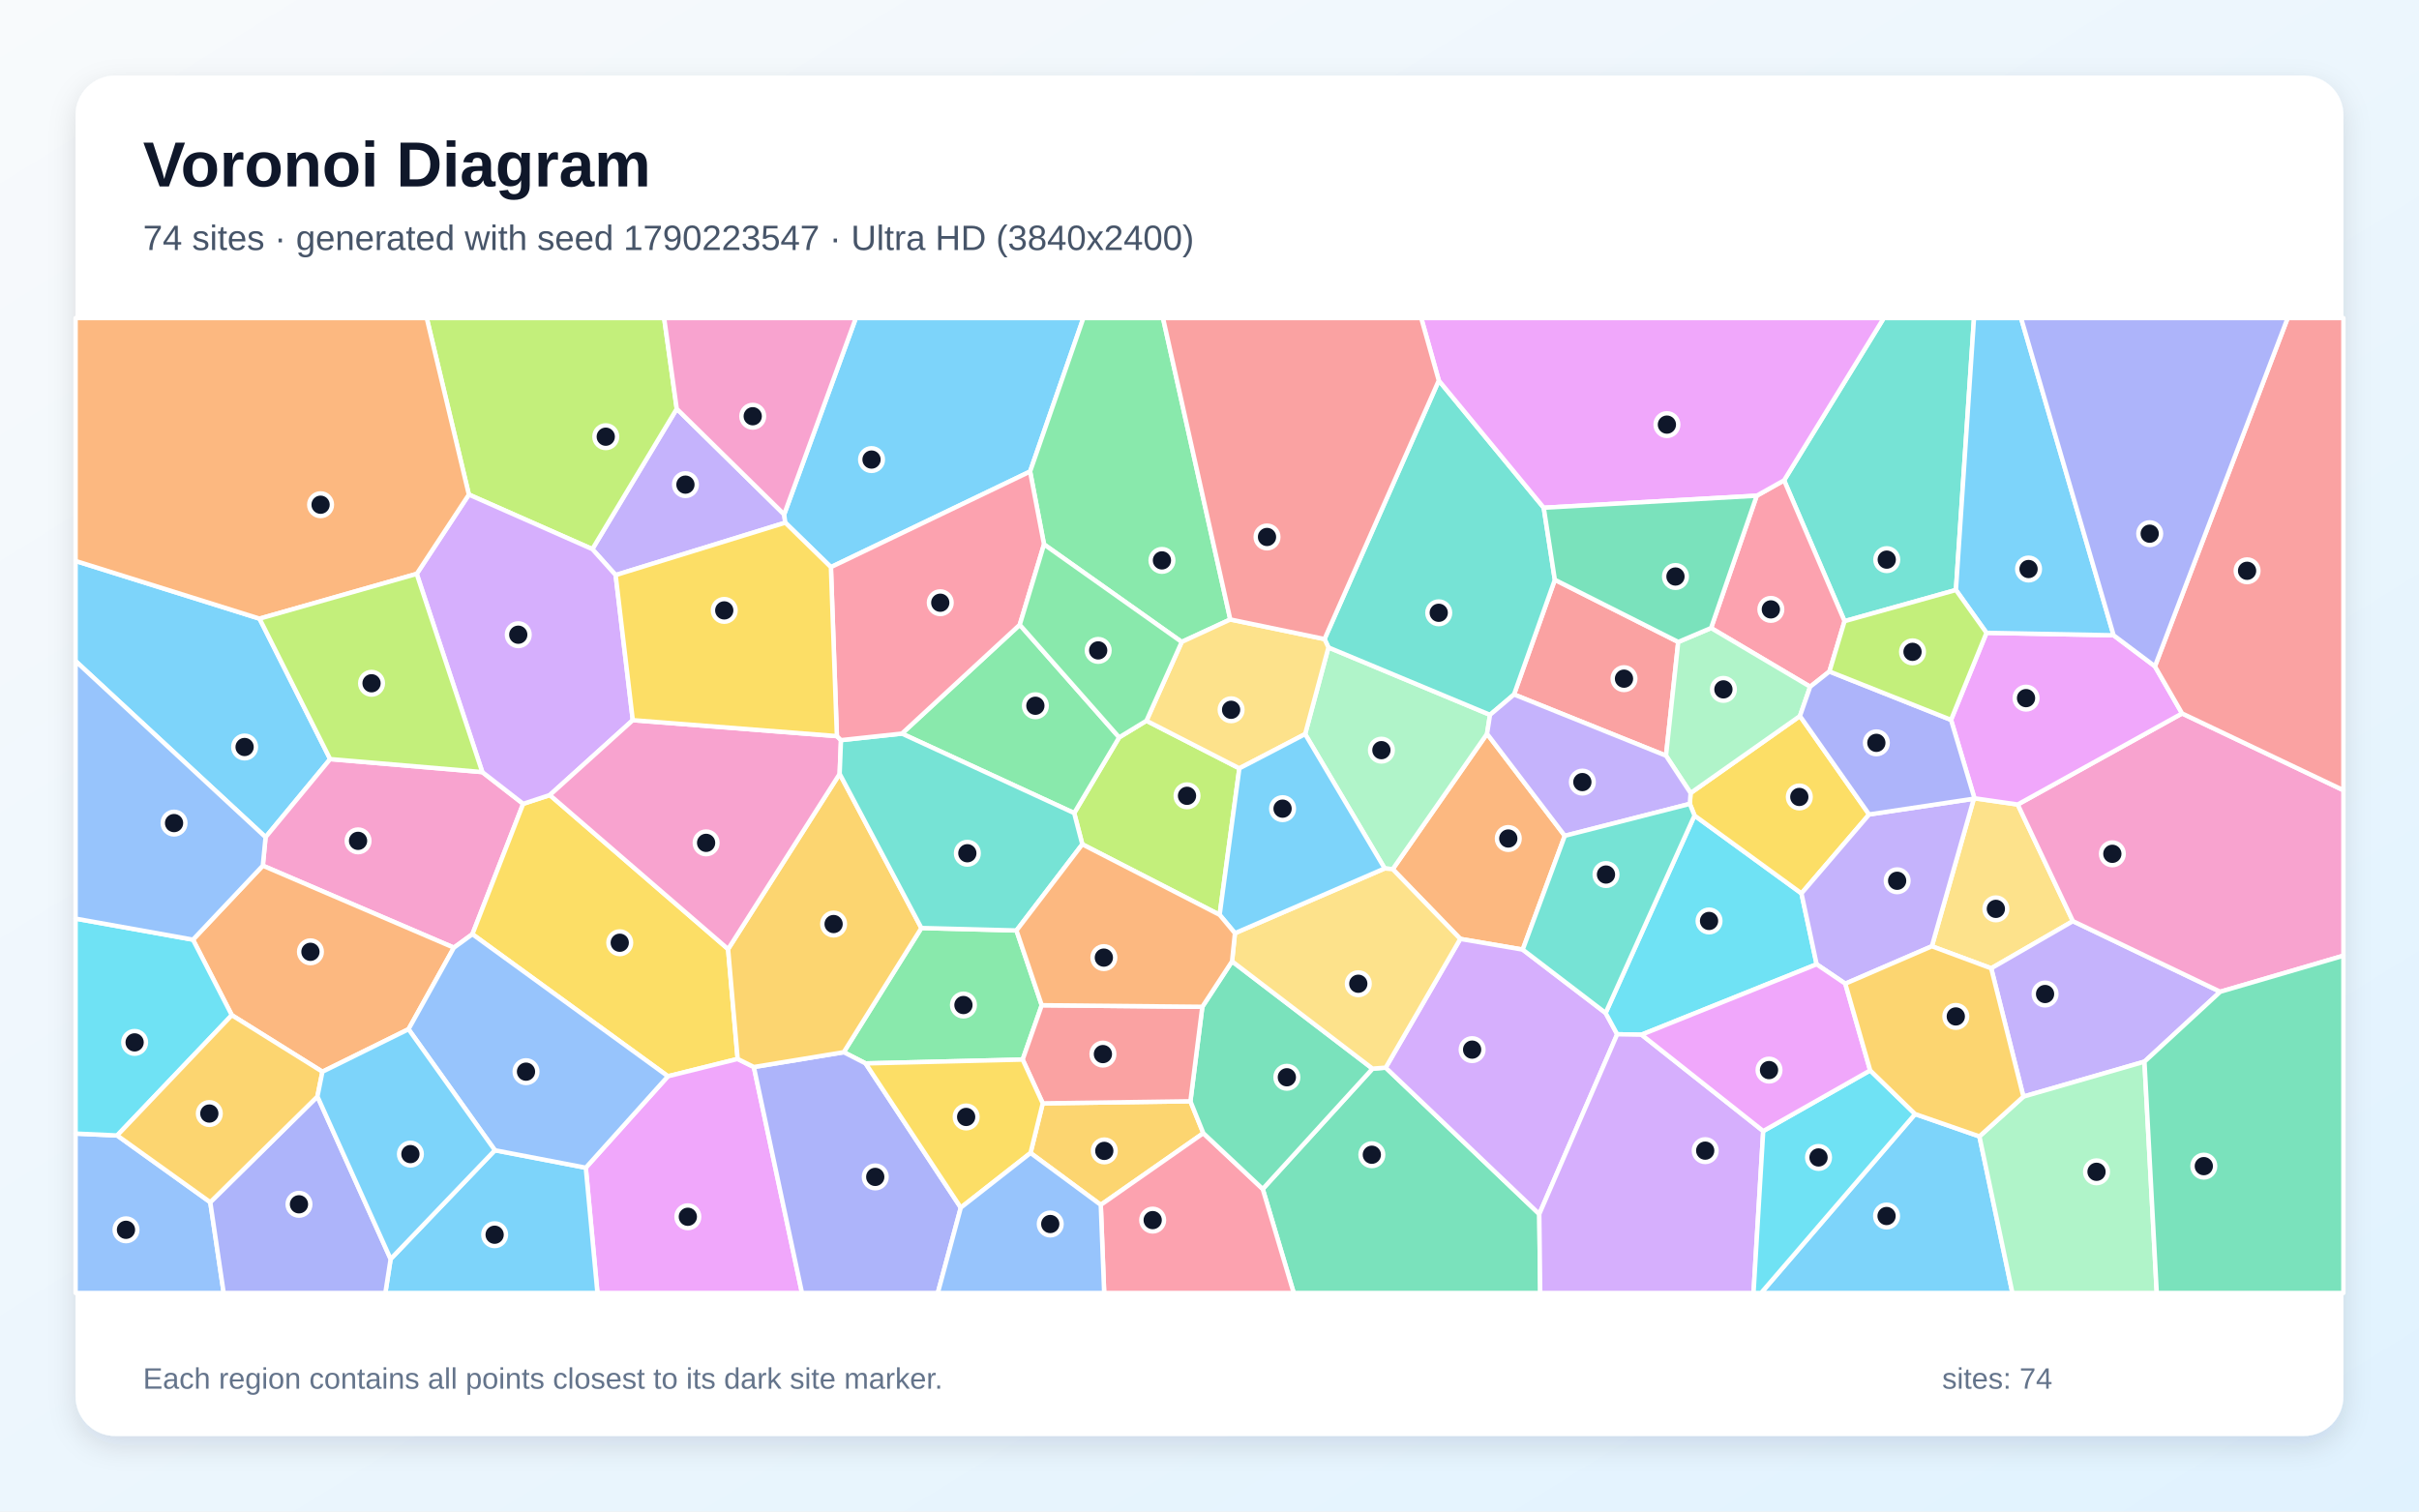
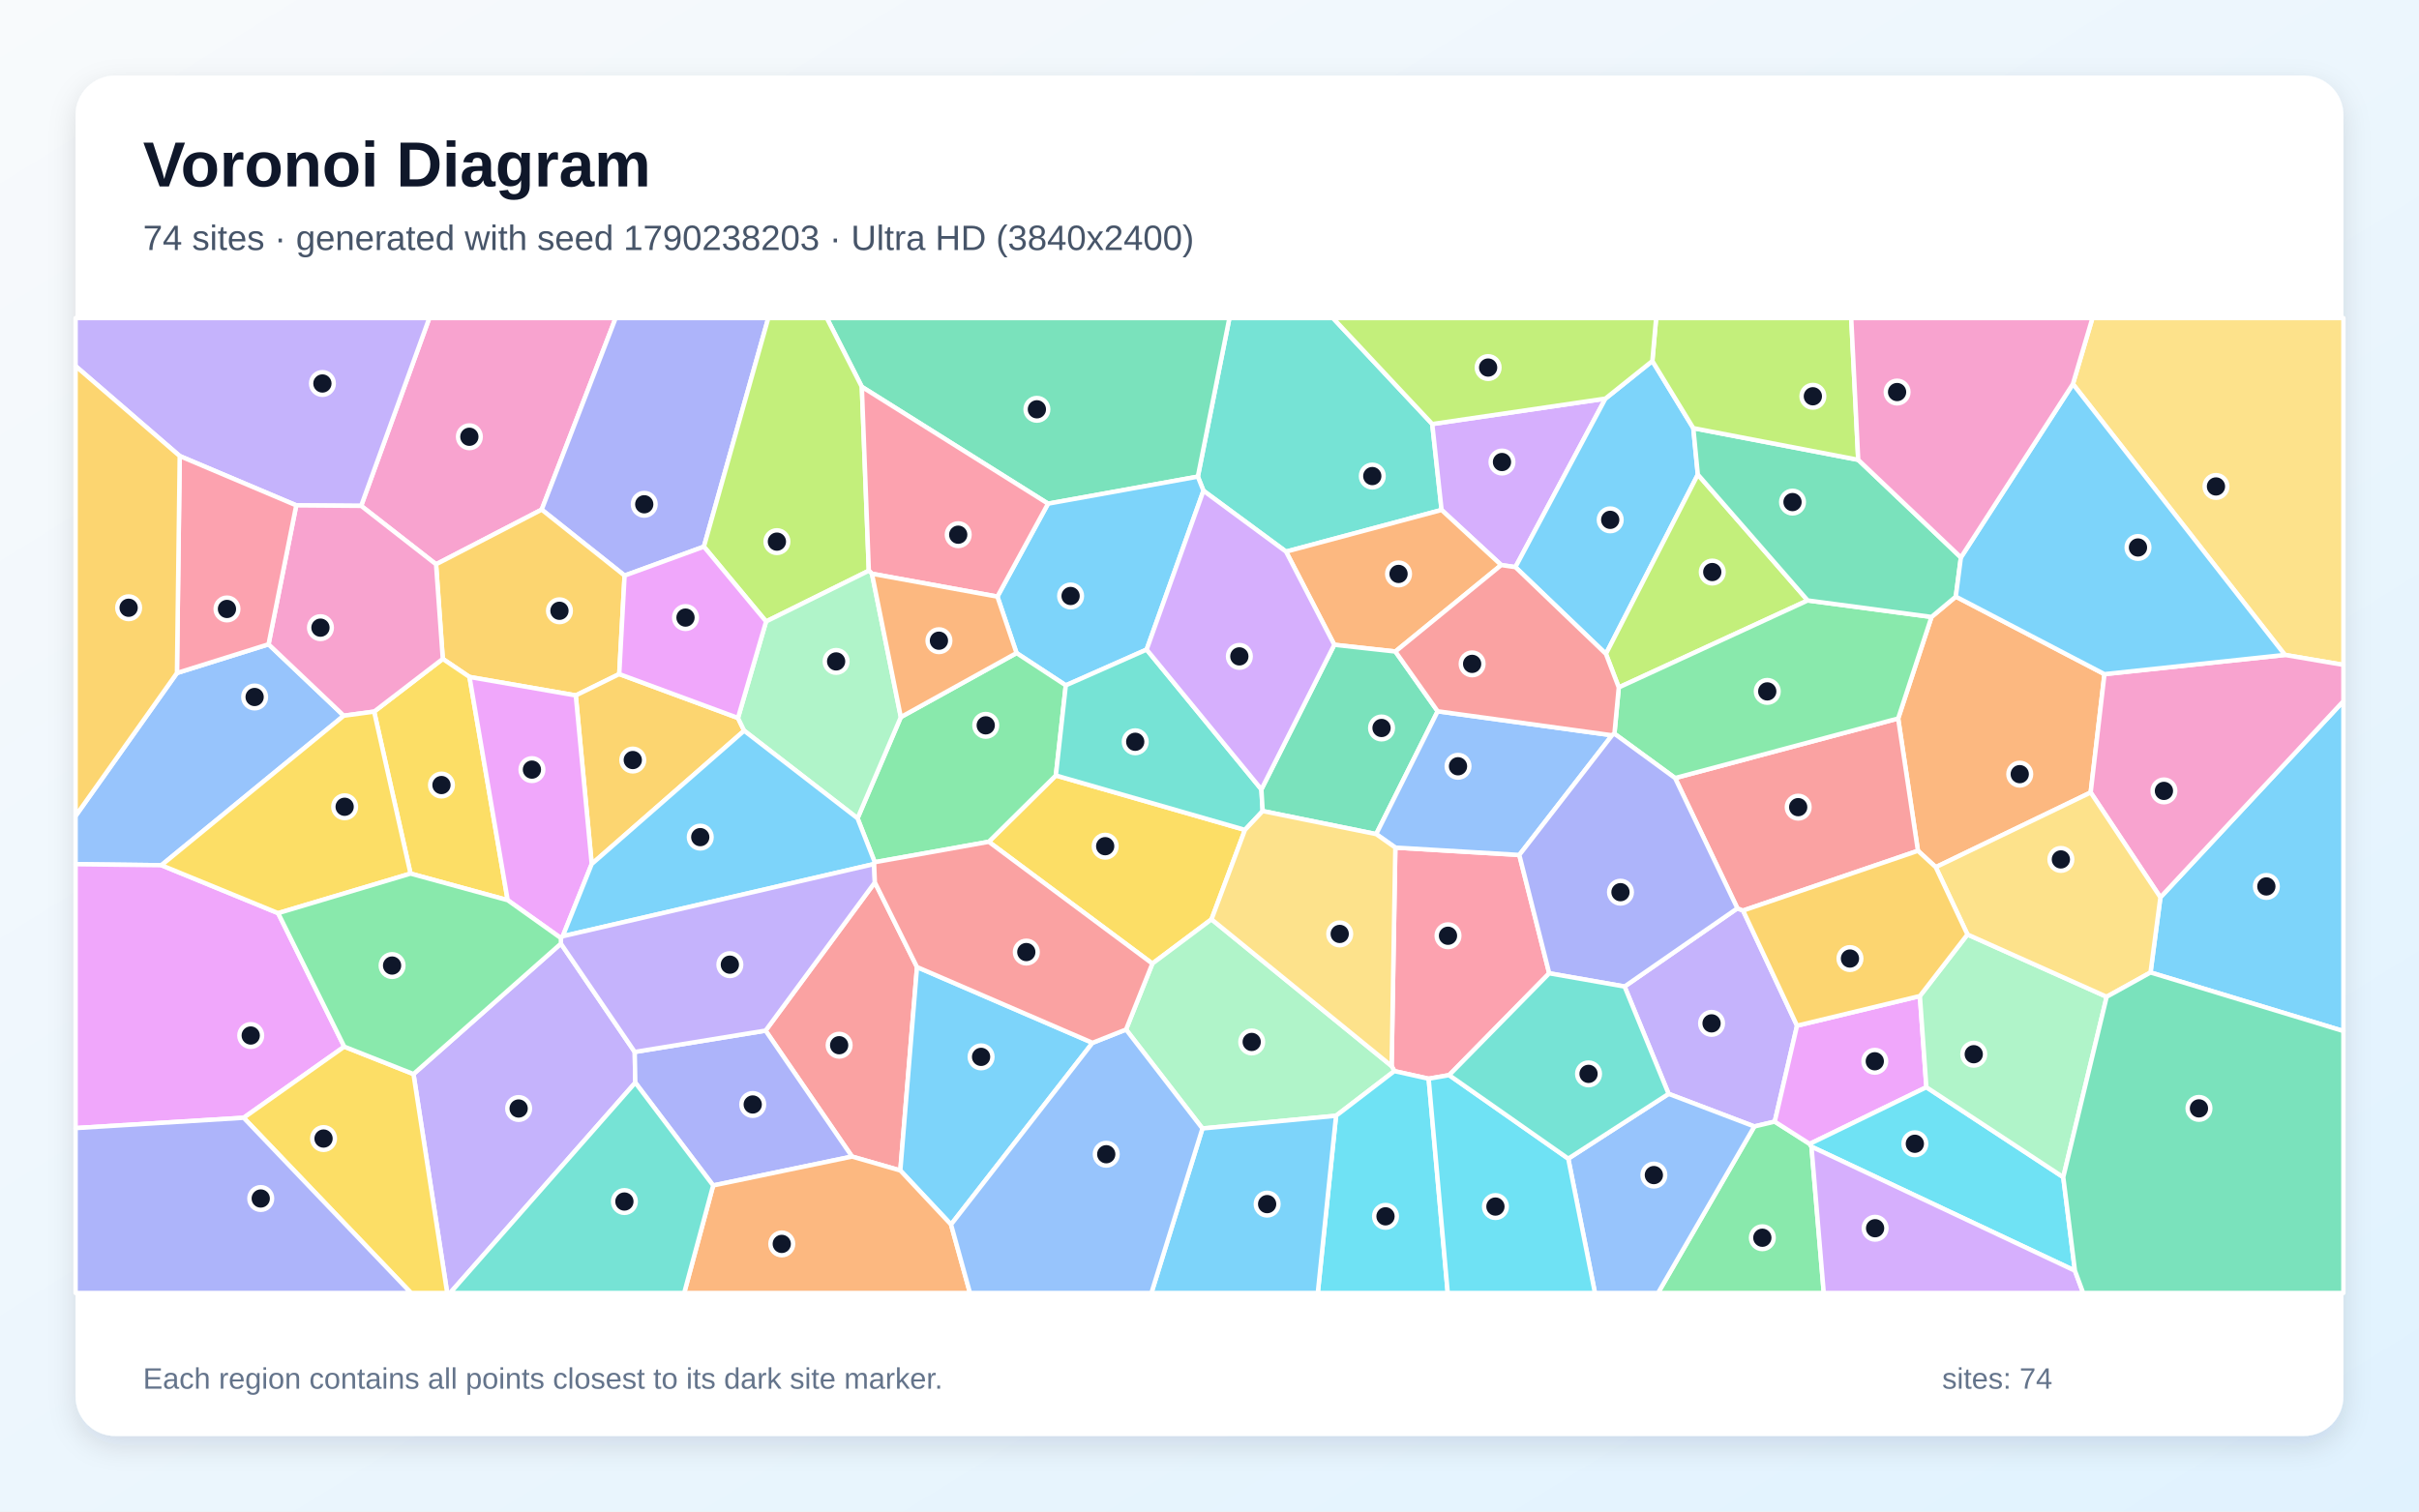
<svg xmlns="http://www.w3.org/2000/svg" width="3840" height="2400" viewBox="0 0 3840 2400" role="img" aria-labelledby="title description">
  <defs>
    <linearGradient id="background" x1="0" y1="0" x2="1" y2="1">
      <stop stop-color="#F8FAFC" />
      <stop offset="1" stop-color="#E0F2FE" />
    </linearGradient>
    <filter id="shadow" x="-5%" y="-5%" width="110%" height="110%">
      <feDropShadow dx="0" dy="15" stdDeviation="22" flood-color="#0F172A" flood-opacity=".12" />
    </filter>
  </defs>
  <rect width="3840" height="2400" fill="url(#background)" />
  <rect x="120" y="120" width="3600" height="2160" rx="63" fill="#FFFFFF" filter="url(#shadow)" />
  <g font-family="Arial, sans-serif">
    <text x="227" y="296" font-size="101" font-weight="700" fill="#0F172A">Voronoi Diagram</text>
-     <text x="227" y="397" font-size="56" fill="#475569">74 sites · generated with seed 1790223547 · Ultra HD (3840x2400)</text>
+     <text x="227" y="397" font-size="56" fill="#475569">74 sites · generated with seed 1790238203 · Ultra HD (3840x2400)</text>
  </g>
  <g stroke="#FFFFFF" stroke-width="7" stroke-linejoin="round">
-     <polygon points="412.0,982.3 524.1,1205.3 421.6,1329.3 120.0,1049.7 120.0,890.7" fill="#38BDF8" fill-opacity="0.65" />
-     <polygon points="1244.8,816.8 1246.6,829.9 977.3,913.1 940.3,871.9 1074.3,649.1" fill="#A78BFA" fill-opacity="0.65" />
-     <polygon points="720.5,1504.7 417.2,1374.5 421.6,1329.3 524.1,1205.3 765.6,1225.9 830.5,1276.3 749.9,1483.3" fill="#F472B6" fill-opacity="0.65" />
-     <polygon points="2484.0,1327.1 2417.2,1507.8 2318.1,1490.8 2210.8,1380.1 2360.6,1165.1" fill="#FB923C" fill-opacity="0.65" />
-     <polygon points="872.8,1262.4 1155.8,1507.0 1171.0,1681.4 1060.3,1708.9 749.9,1483.3 830.5,1276.3" fill="#FACC15" fill-opacity="0.65" />
-     <polygon points="1462.6,1473.5 1613.6,1477.4 1653.7,1596.1 1623.4,1682.4 1374.1,1688.5 1339.4,1670.7" fill="#4ADE80" fill-opacity="0.65" />
-     <polygon points="3104.9,936.8 2928.1,986.3 2832.1,762.7 2990.4,505.0 3133.6,505.0" fill="#2DD4BF" fill-opacity="0.65" />
-     <polygon points="120.0,1799.9 186.0,1802.9 333.8,1908.9 355.1,2053.0 120.0,2053.0" fill="#60A5FA" fill-opacity="0.65" />
-     <polygon points="929.9,1854.1 1060.3,1708.9 1171.0,1681.4 1196.7,1694.2 1273.1,2053.0 948.4,2053.0" fill="#E879F9" fill-opacity="0.65" />
-     <polygon points="2004.5,1887.9 2178.8,1696.8 2199.7,1695.2 2443.5,1927.7 2445.0,2053.0 2053.7,2053.0" fill="#34D399" fill-opacity="0.65" />
-     <polygon points="2403.4,1102.7 2468.2,920.6 2664.1,1019.3 2644.7,1199.9" fill="#F87171" fill-opacity="0.65" />
-     <polygon points="1196.7,1694.2 1339.4,1670.7 1374.1,1688.5 1525.2,1917.5 1488.7,2053.0 1273.1,2053.0" fill="#818CF8" fill-opacity="0.65" />
-     <polygon points="1635.9,1830.7 1655.3,1751.9 1889.7,1748.6 1910.2,1799.3 1747.4,1913.1" fill="#FBBF24" fill-opacity="0.65" />
-     <polygon points="1718.1,1340.6 1705.2,1291.0 1776.6,1170.8 1819.9,1144.4 1967.4,1220.0 1936.1,1452.6" fill="#A3E635" fill-opacity="0.65" />
-     <polygon points="2443.5,1927.7 2199.7,1695.2 2318.1,1490.8 2417.2,1507.8 2548.8,1608.4 2567.2,1642.2" fill="#C084FC" fill-opacity="0.65" />
-     <polygon points="1747.4,1913.1 1910.2,1799.3 2004.5,1887.9 2053.7,2053.0 1752.8,2053.0" fill="#FB7185" fill-opacity="0.65" />
-     <polygon points="2883.8,1531.1 2605.8,1642.9 2567.2,1642.2 2548.8,1608.4 2689.9,1294.9 2859.7,1418.5" fill="#22D3EE" fill-opacity="0.65" />
-     <polygon points="2198.1,1378.9 2071.8,1165.6 2108.8,1028.0 2365.3,1135.0 2360.6,1165.1 2210.8,1380.1" fill="#86EFAC" fill-opacity="0.65" />
-     <polygon points="3066.7,1502.5 3133.3,1268.2 3134.3,1267.5 3203.0,1277.4 3290.6,1462.6 3160.9,1537.5" fill="#FCD34D" fill-opacity="0.65" />
-     <polygon points="1635.2,748.7 1319.0,900.5 1246.6,829.9 1244.8,816.8 1358.6,505.0 1719.8,505.0" fill="#38BDF8" fill-opacity="0.65" />
-     <polygon points="620.1,1999.1 785.6,1826.4 929.9,1854.1 948.4,2053.0 611.7,2053.0" fill="#38BDF8" fill-opacity="0.65" />
-     <polygon points="3404.2,1685.7 3212.0,1741.2 3160.9,1537.5 3290.6,1462.6 3524.5,1574.7" fill="#A78BFA" fill-opacity="0.65" />
-     <polygon points="3524.5,1574.7 3290.6,1462.6 3203.0,1277.4 3463.9,1132.8 3720.0,1254.7 3720.0,1517.5" fill="#F472B6" fill-opacity="0.65" />
-     <polygon points="648.5,1634.2 511.8,1701.7 368.0,1611.9 306.3,1492.0 417.2,1374.5 720.5,1504.7" fill="#FB923C" fill-opacity="0.65" />
-     <polygon points="2967.1,1293.2 2859.7,1418.5 2689.9,1294.9 2682.5,1276.4 2683.7,1259.2 2857.3,1136.9" fill="#FACC15" fill-opacity="0.65" />
-     <polygon points="1953.0,983.6 1875.9,1019.3 1657.3,864.4 1635.2,748.7 1719.8,505.0 1846.2,505.0" fill="#4ADE80" fill-opacity="0.65" />
-     <polygon points="2284.0,604.2 2450.6,806.2 2468.2,920.6 2403.4,1102.7 2365.3,1135.0 2108.8,1028.0 2102.6,1014.7" fill="#2DD4BF" fill-opacity="0.65" />
-     <polygon points="785.6,1826.4 648.5,1634.2 720.5,1504.7 749.9,1483.3 1060.3,1708.9 929.9,1854.1" fill="#60A5FA" fill-opacity="0.65" />
-     <polygon points="3153.4,1004.8 3355.2,1008.7 3420.8,1058.0 3463.9,1132.8 3203.0,1277.4 3134.3,1267.5 3097.1,1143.0" fill="#E879F9" fill-opacity="0.65" />
-     <polygon points="1910.2,1799.3 1889.7,1748.6 1908.6,1598.6 1955.8,1526.4 2178.8,1696.8 2004.5,1887.9" fill="#34D399" fill-opacity="0.65" />
-     <polygon points="1908.6,1598.6 1889.7,1748.6 1655.3,1751.9 1623.4,1682.4 1653.7,1596.1" fill="#F87171" fill-opacity="0.65" />
-     <polygon points="333.8,1908.9 503.9,1741.0 620.1,1999.1 611.7,2053.0 355.1,2053.0" fill="#818CF8" fill-opacity="0.65" />
-     <polygon points="1332.9,1228.7 1462.6,1473.5 1339.4,1670.7 1196.7,1694.2 1171.0,1681.4 1155.8,1507.0" fill="#FBBF24" fill-opacity="0.65" />
-     <polygon points="1074.3,649.1 940.3,871.9 744.3,785.3 677.4,505.0 1054.3,505.0" fill="#A3E635" fill-opacity="0.65" />
-     <polygon points="1004.5,1143.5 872.8,1262.4 830.5,1276.3 765.6,1225.9 661.5,911.2 744.3,785.3 940.3,871.9 977.3,913.1" fill="#C084FC" fill-opacity="0.65" />
-     <polygon points="2788.7,787.1 2832.1,762.7 2928.1,986.3 2904.1,1066.2 2873.5,1090.4 2716.2,997.2" fill="#FB7185" fill-opacity="0.65" />
-     <polygon points="306.3,1492.0 368.0,1611.9 186.0,1802.9 120.0,1799.9 120.0,1458.6" fill="#22D3EE" fill-opacity="0.65" />
-     <polygon points="2716.2,997.2 2873.5,1090.4 2857.3,1136.9 2683.7,1259.2 2644.7,1199.9 2664.1,1019.3" fill="#86EFAC" fill-opacity="0.65" />
-     <polygon points="1875.9,1019.3 1953.0,983.6 2102.6,1014.7 2108.8,1028.0 2071.8,1165.6 1967.4,1220.0 1819.9,1144.4" fill="#FCD34D" fill-opacity="0.65" />
-     <polygon points="3355.2,1008.7 3153.4,1004.8 3104.9,936.8 3133.6,505.0 3208.3,505.0" fill="#38BDF8" fill-opacity="0.65" />
-     <polygon points="3040.1,1768.9 3142.2,1804.4 3194.6,2053.0 2795.6,2053.0" fill="#38BDF8" fill-opacity="0.65" />
-     <polygon points="3133.3,1268.2 3066.7,1502.5 2929.3,1561.9 2883.8,1531.1 2859.7,1418.5 2967.1,1293.2" fill="#A78BFA" fill-opacity="0.65" />
-     <polygon points="1328.5,1168.8 1335.0,1175.2 1332.9,1228.7 1155.8,1507.0 872.8,1262.4 1004.5,1143.5" fill="#F472B6" fill-opacity="0.65" />
-     <polygon points="744.3,785.3 661.5,911.2 412.0,982.3 120.0,890.7 120.0,505.0 677.4,505.0" fill="#FB923C" fill-opacity="0.65" />
-     <polygon points="1655.3,1751.9 1635.9,1830.7 1525.2,1917.5 1374.1,1688.5 1623.4,1682.4" fill="#FACC15" fill-opacity="0.65" />
-     <polygon points="1431.7,1164.8 1618.8,992.0 1776.6,1170.8 1705.2,1291.0" fill="#4ADE80" fill-opacity="0.65" />
-     <polygon points="1335.0,1175.2 1431.7,1164.8 1705.2,1291.0 1718.1,1340.6 1613.6,1477.4 1462.6,1473.5 1332.9,1228.7" fill="#2DD4BF" fill-opacity="0.65" />
-     <polygon points="1525.2,1917.5 1635.9,1830.7 1747.4,1913.1 1752.8,2053.0 1488.7,2053.0" fill="#60A5FA" fill-opacity="0.65" />
-     <polygon points="2832.1,762.7 2788.7,787.1 2450.6,806.2 2284.0,604.2 2256.1,505.0 2990.4,505.0" fill="#E879F9" fill-opacity="0.65" />
-     <polygon points="2788.7,787.1 2716.2,997.2 2664.1,1019.3 2468.2,920.6 2450.6,806.2" fill="#34D399" fill-opacity="0.65" />
-     <polygon points="3463.9,1132.8 3420.8,1058.0 3631.5,505.0 3720.0,505.0 3720.0,1254.7" fill="#F87171" fill-opacity="0.65" />
-     <polygon points="3097.1,1143.0 3134.3,1267.5 3133.3,1268.2 2967.1,1293.2 2857.3,1136.9 2873.5,1090.4 2904.1,1066.2" fill="#818CF8" fill-opacity="0.65" />
-     <polygon points="368.0,1611.9 511.8,1701.7 503.9,1741.0 333.8,1908.9 186.0,1802.9" fill="#FBBF24" fill-opacity="0.65" />
-     <polygon points="661.5,911.2 765.6,1225.9 524.1,1205.3 412.0,982.3" fill="#A3E635" fill-opacity="0.65" />
-     <polygon points="2443.5,1927.7 2567.2,1642.2 2605.8,1642.9 2799.0,1795.9 2783.6,2053.0 2445.0,2053.0" fill="#C084FC" fill-opacity="0.65" />
-     <polygon points="1319.0,900.5 1635.2,748.7 1657.3,864.4 1618.8,992.0 1431.7,1164.8 1335.0,1175.2 1328.5,1168.8" fill="#FB7185" fill-opacity="0.65" />
-     <polygon points="2799.0,1795.9 2968.8,1699.6 3040.1,1768.9 2795.6,2053.0 2783.6,2053.0" fill="#22D3EE" fill-opacity="0.65" />
-     <polygon points="3142.2,1804.4 3212.0,1741.2 3404.2,1685.7 3423.7,2053.0 3194.6,2053.0" fill="#86EFAC" fill-opacity="0.65" />
-     <polygon points="2199.7,1695.2 2178.8,1696.8 1955.8,1526.4 1960.4,1481.7 2198.1,1378.9 2210.8,1380.1 2318.1,1490.8" fill="#FCD34D" fill-opacity="0.65" />
-     <polygon points="1960.4,1481.7 1936.1,1452.6 1967.4,1220.0 2071.8,1165.6 2198.1,1378.9" fill="#38BDF8" fill-opacity="0.65" />
-     <polygon points="503.9,1741.0 511.8,1701.7 648.5,1634.2 785.6,1826.4 620.1,1999.1" fill="#38BDF8" fill-opacity="0.65" />
-     <polygon points="2683.7,1259.2 2682.5,1276.4 2484.0,1327.1 2360.6,1165.1 2365.3,1135.0 2403.4,1102.7 2644.7,1199.9" fill="#A78BFA" fill-opacity="0.65" />
-     <polygon points="1244.8,816.8 1074.3,649.1 1054.3,505.0 1358.6,505.0" fill="#F472B6" fill-opacity="0.65" />
-     <polygon points="1718.1,1340.6 1936.1,1452.6 1960.4,1481.7 1955.8,1526.4 1908.6,1598.6 1653.7,1596.1 1613.6,1477.4" fill="#FB923C" fill-opacity="0.65" />
-     <polygon points="1319.0,900.5 1328.5,1168.8 1004.5,1143.5 977.3,913.1 1246.6,829.9" fill="#FACC15" fill-opacity="0.65" />
-     <polygon points="1657.3,864.4 1875.9,1019.3 1819.9,1144.4 1776.6,1170.8 1618.8,992.0" fill="#4ADE80" fill-opacity="0.65" />
-     <polygon points="2682.5,1276.4 2689.9,1294.9 2548.8,1608.4 2417.2,1507.8 2484.0,1327.1" fill="#2DD4BF" fill-opacity="0.65" />
-     <polygon points="306.3,1492.0 120.0,1458.6 120.0,1049.7 421.6,1329.3 417.2,1374.5" fill="#60A5FA" fill-opacity="0.65" />
-     <polygon points="2968.8,1699.6 2799.0,1795.9 2605.8,1642.9 2883.8,1531.1 2929.3,1561.9" fill="#E879F9" fill-opacity="0.65" />
-     <polygon points="3404.2,1685.7 3524.5,1574.7 3720.0,1517.5 3720.0,2053.0 3423.7,2053.0" fill="#34D399" fill-opacity="0.65" />
-     <polygon points="2284.0,604.2 2102.6,1014.7 1953.0,983.6 1846.2,505.0 2256.1,505.0" fill="#F87171" fill-opacity="0.65" />
-     <polygon points="3420.8,1058.0 3355.2,1008.7 3208.3,505.0 3631.5,505.0" fill="#818CF8" fill-opacity="0.65" />
-     <polygon points="3142.2,1804.4 3040.1,1768.9 2968.8,1699.6 2929.3,1561.9 3066.7,1502.5 3160.9,1537.5 3212.0,1741.2" fill="#FBBF24" fill-opacity="0.65" />
-     <polygon points="3153.4,1004.8 3097.1,1143.0 2904.1,1066.2 2928.1,986.3 3104.9,936.8" fill="#A3E635" fill-opacity="0.65" />
+     <polygon points="3413.8,1544.1 3429.5,1424.8 3720.0,1113.3 3720.0,1637.1" fill="#38BDF8" fill-opacity="0.65" />
+     <polygon points="2578.9,1566.4 2758.0,1442.2 2767.0,1445.8 2852.7,1628.6 2817.3,1780.9 2784.9,1788.6 2648.8,1736.8" fill="#A78BFA" fill-opacity="0.65" />
+     <polygon points="692.2,896.0 573.3,803.2 681.5,505.0 977.3,505.0 859.9,809.2" fill="#F472B6" fill-opacity="0.65" />
+     <polygon points="3340.7,1070.4 3318.8,1258.3 3072.9,1376.9 3044.6,1350.9 3013.2,1140.8 3066.1,979.6 3104.7,947.3" fill="#FB923C" fill-opacity="0.65" />
+     <polygon points="1569.6,1336.6 1676.1,1231.3 1976.3,1317.7 1923.2,1459.7 1829.3,1530.0" fill="#FACC15" fill-opacity="0.65" />
+     <polygon points="2784.9,1788.6 2817.3,1780.9 2872.8,1816.3 2875.6,1820.7 2895.1,2053.0 2632.0,2053.0" fill="#4ADE80" fill-opacity="0.65" />
+     <polygon points="2041.5,875.9 1910.4,779.2 1901.5,756.8 1951.6,505.0 2116.0,505.0 2273.6,673.3 2288.4,809.7" fill="#2DD4BF" fill-opacity="0.65" />
+     <polygon points="2489.5,1839.7 2648.8,1736.8 2784.9,1788.6 2632.0,2053.0 2531.9,2053.0" fill="#60A5FA" fill-opacity="0.65" />
+     <polygon points="3047.7,1581.5 3058.0,1726.3 2872.8,1816.3 2817.3,1780.9 2852.7,1628.6" fill="#E879F9" fill-opacity="0.65" />
+     <polygon points="1901.5,756.8 1663.7,799.7 1368.1,614.2 1312.5,505.0 1951.6,505.0" fill="#34D399" fill-opacity="0.65" />
+     <polygon points="2659.1,1235.4 3013.2,1140.8 3044.6,1350.9 2767.0,1445.8 2758.0,1442.2" fill="#F87171" fill-opacity="0.65" />
+     <polygon points="1117.4,868.0 991.5,913.9 859.9,809.2 977.3,505.0 1219.6,505.0" fill="#818CF8" fill-opacity="0.65" />
+     <polygon points="983.0,1070.3 914.0,1104.2 745.3,1074.9 702.9,1046.2 692.2,896.0 859.9,809.2 991.5,913.9" fill="#FBBF24" fill-opacity="0.65" />
+     <polygon points="1379.2,906.2 1216.1,986.8 1117.4,868.0 1219.6,505.0 1312.5,505.0 1368.1,614.2" fill="#A3E635" fill-opacity="0.65" />
+     <polygon points="2548.5,632.9 2405.6,900.5 2383.1,897.2 2288.4,809.7 2273.6,673.3" fill="#C084FC" fill-opacity="0.65" />
+     <polygon points="2300.4,1707.1 2267.9,1712.8 2213.4,1700.7 2209.1,1692.7 2215.0,1345.8 2411.8,1357.5 2459.3,1545.4" fill="#FB7185" fill-opacity="0.65" />
+     <polygon points="3293.8,2017.6 2875.6,1820.7 2872.8,1816.3 3058.0,1726.3 3275.3,1869.1" fill="#22D3EE" fill-opacity="0.65" />
+     <polygon points="1908.8,1791.8 1787.5,1634.7 1829.3,1530.0 1923.2,1459.7 2209.1,1692.7 2213.4,1700.7 2120.9,1771.6" fill="#86EFAC" fill-opacity="0.65" />
+     <polygon points="3627.1,1039.9 3290.6,609.7 3321.6,505.0 3720.0,505.0 3720.0,1055.7" fill="#FCD34D" fill-opacity="0.65" />
+     <polygon points="2623.0,573.2 2688.0,679.8 2695.2,753.5 2549.3,1038.3 2405.6,900.5 2548.5,632.9" fill="#38BDF8" fill-opacity="0.65" />
+     <polygon points="1820.2,1031.4 1691.9,1088.2 1613.7,1036.9 1583.3,947.3 1663.7,799.7 1901.5,756.8 1910.4,779.2" fill="#38BDF8" fill-opacity="0.65" />
+     <polygon points="656.4,1705.4 890.4,1498.3 1007.6,1670.3 1008.5,1719.0 714.5,2053.0 709.9,2053.0" fill="#A78BFA" fill-opacity="0.65" />
+     <polygon points="3318.8,1258.3 3340.7,1070.4 3627.1,1039.9 3720.0,1055.7 3720.0,1113.3 3429.5,1424.8" fill="#F472B6" fill-opacity="0.65" />
+     <polygon points="2215.1,1034.5 2118.1,1023.8 2041.5,875.9 2288.4,809.7 2383.1,897.2" fill="#FB923C" fill-opacity="0.65" />
+     <polygon points="805.9,1429.3 651.7,1387.1 593.9,1129.9 702.9,1046.2 745.3,1074.9" fill="#FACC15" fill-opacity="0.65" />
+     <polygon points="1388.6,1369.0 1361.3,1299.3 1430.0,1138.6 1613.7,1036.9 1691.9,1088.2 1676.1,1231.3 1569.6,1336.6" fill="#4ADE80" fill-opacity="0.65" />
+     <polygon points="2002.4,1253.4 2004.4,1287.8 1976.3,1317.7 1676.1,1231.3 1691.9,1088.2 1820.2,1031.4" fill="#2DD4BF" fill-opacity="0.65" />
+     <polygon points="280.9,1068.6 426.3,1023.0 545.7,1136.4 256.2,1373.8 120.0,1372.2 120.0,1295.6" fill="#60A5FA" fill-opacity="0.65" />
+     <polygon points="546.5,1661.9 386.8,1774.8 120.0,1791.2 120.0,1372.2 256.2,1373.8 441.5,1449.9" fill="#E879F9" fill-opacity="0.65" />
+     <polygon points="2282.2,1129.4 2184.6,1324.4 2004.4,1287.8 2002.4,1253.4 2118.1,1023.8 2215.1,1034.5" fill="#34D399" fill-opacity="0.65" />
+     <polygon points="1455.7,1535.5 1429.2,1858.5 1352.5,1836.4 1215.3,1636.4 1388.8,1401.1" fill="#F87171" fill-opacity="0.65" />
+     <polygon points="1132.1,1882.3 1008.5,1719.0 1007.6,1670.3 1215.3,1636.4 1352.5,1836.4" fill="#818CF8" fill-opacity="0.65" />
+     <polygon points="1171.5,1140.0 1181.3,1160.2 939.3,1371.9 914.0,1104.2 983.0,1070.3" fill="#FBBF24" fill-opacity="0.65" />
+     <polygon points="2869.6,953.4 2569.7,1091.5 2549.3,1038.3 2695.2,753.5" fill="#A3E635" fill-opacity="0.65" />
+     <polygon points="2875.6,1820.7 3293.8,2017.6 3306.9,2053.0 2895.1,2053.0" fill="#C084FC" fill-opacity="0.65" />
+     <polygon points="1384.2,911.0 1379.2,906.2 1368.1,614.2 1663.7,799.7 1583.3,947.3" fill="#FB7185" fill-opacity="0.65" />
+     <polygon points="2120.9,1771.6 2213.4,1700.7 2267.9,1712.8 2298.2,2053.0 2091.9,2053.0" fill="#22D3EE" fill-opacity="0.65" />
+     <polygon points="3275.3,1869.1 3058.0,1726.3 3047.7,1581.5 3123.2,1483.8 3344.2,1582.7" fill="#86EFAC" fill-opacity="0.65" />
+     <polygon points="3344.2,1582.7 3123.2,1483.8 3072.9,1376.9 3318.8,1258.3 3429.5,1424.8 3413.8,1544.1" fill="#FCD34D" fill-opacity="0.65" />
+     <polygon points="1734.3,1655.8 1509.7,1944.3 1429.2,1858.5 1455.7,1535.5" fill="#38BDF8" fill-opacity="0.65" />
+     <polygon points="1908.8,1791.8 2120.9,1771.6 2091.9,2053.0 1827.8,2053.0" fill="#38BDF8" fill-opacity="0.65" />
+     <polygon points="573.3,803.2 470.3,802.4 285.3,724.1 120.0,581.3 120.0,505.0 681.5,505.0" fill="#A78BFA" fill-opacity="0.65" />
+     <polygon points="593.9,1129.9 545.7,1136.4 426.3,1023.0 470.3,802.4 573.3,803.2 692.2,896.0 702.9,1046.2" fill="#F472B6" fill-opacity="0.65" />
+     <polygon points="1132.1,1882.3 1352.5,1836.4 1429.2,1858.5 1509.7,1944.3 1539.8,2053.0 1086.1,2053.0" fill="#FB923C" fill-opacity="0.65" />
+     <polygon points="386.8,1774.8 546.5,1661.9 656.4,1705.4 709.9,2053.0 652.5,2053.0" fill="#FACC15" fill-opacity="0.65" />
+     <polygon points="2562.8,1165.0 2569.7,1091.5 2869.6,953.4 3066.1,979.6 3013.2,1140.8 2659.1,1235.4" fill="#4ADE80" fill-opacity="0.65" />
+     <polygon points="1008.5,1719.0 1132.1,1882.3 1086.1,2053.0 714.5,2053.0" fill="#2DD4BF" fill-opacity="0.65" />
+     <polygon points="2411.8,1357.5 2215.0,1345.8 2184.6,1324.4 2282.2,1129.4 2559.0,1167.5" fill="#60A5FA" fill-opacity="0.65" />
+     <polygon points="939.3,1371.9 893.3,1486.6 890.4,1489.5 805.9,1429.3 745.3,1074.9 914.0,1104.2" fill="#E879F9" fill-opacity="0.65" />
+     <polygon points="2949.8,730.1 3112.8,885.1 3104.7,947.3 3066.1,979.6 2869.6,953.4 2695.2,753.5 2688.0,679.8" fill="#34D399" fill-opacity="0.65" />
+     <polygon points="2559.0,1167.5 2282.2,1129.4 2215.1,1034.5 2383.1,897.2 2405.6,900.5 2549.3,1038.3 2569.7,1091.5 2562.8,1165.0" fill="#F87171" fill-opacity="0.65" />
+     <polygon points="2459.3,1545.4 2411.8,1357.5 2559.0,1167.5 2562.8,1165.0 2659.1,1235.4 2758.0,1442.2 2578.9,1566.4" fill="#818CF8" fill-opacity="0.65" />
+     <polygon points="3123.2,1483.8 3047.7,1581.5 2852.7,1628.6 2767.0,1445.8 3044.6,1350.9 3072.9,1376.9" fill="#FBBF24" fill-opacity="0.65" />
+     <polygon points="2949.8,730.1 2688.0,679.8 2623.0,573.2 2629.0,505.0 2938.7,505.0" fill="#A3E635" fill-opacity="0.65" />
+     <polygon points="2118.1,1023.8 2002.4,1253.4 1820.2,1031.4 1910.4,779.2 2041.5,875.9" fill="#C084FC" fill-opacity="0.65" />
+     <polygon points="426.3,1023.0 280.9,1068.6 285.3,724.1 470.3,802.4" fill="#FB7185" fill-opacity="0.65" />
+     <polygon points="2267.9,1712.8 2300.4,1707.1 2489.5,1839.7 2531.9,2053.0 2298.2,2053.0" fill="#22D3EE" fill-opacity="0.65" />
+     <polygon points="1384.2,911.0 1430.0,1138.6 1361.3,1299.3 1181.3,1160.2 1171.5,1140.0 1216.1,986.8 1379.2,906.2" fill="#86EFAC" fill-opacity="0.65" />
+     <polygon points="1923.2,1459.7 1976.3,1317.7 2004.4,1287.8 2184.6,1324.4 2215.0,1345.8 2209.1,1692.7" fill="#FCD34D" fill-opacity="0.65" />
+     <polygon points="3340.7,1070.4 3104.7,947.3 3112.8,885.1 3290.6,609.7 3627.1,1039.9" fill="#38BDF8" fill-opacity="0.65" />
+     <polygon points="1387.6,1371.9 893.3,1486.6 939.3,1371.9 1181.3,1160.2 1361.3,1299.3 1388.6,1369.0" fill="#38BDF8" fill-opacity="0.65" />
+     <polygon points="1388.8,1401.1 1215.3,1636.4 1007.6,1670.3 890.4,1498.3 890.4,1489.5 893.3,1486.6 1387.6,1371.9" fill="#A78BFA" fill-opacity="0.65" />
+     <polygon points="3290.6,609.7 3112.8,885.1 2949.8,730.1 2938.7,505.0 3321.6,505.0" fill="#F472B6" fill-opacity="0.65" />
+     <polygon points="1430.0,1138.6 1384.2,911.0 1583.3,947.3 1613.7,1036.9" fill="#FB923C" fill-opacity="0.65" />
+     <polygon points="441.5,1449.9 256.2,1373.8 545.7,1136.4 593.9,1129.9 651.7,1387.1" fill="#FACC15" fill-opacity="0.65" />
+     <polygon points="546.5,1661.9 441.5,1449.9 651.7,1387.1 805.9,1429.3 890.4,1489.5 890.4,1498.3 656.4,1705.4" fill="#4ADE80" fill-opacity="0.65" />
+     <polygon points="2300.4,1707.1 2459.3,1545.4 2578.9,1566.4 2648.8,1736.8 2489.5,1839.7" fill="#2DD4BF" fill-opacity="0.65" />
+     <polygon points="1509.7,1944.3 1734.3,1655.8 1787.5,1634.7 1908.8,1791.8 1827.8,2053.0 1539.8,2053.0" fill="#60A5FA" fill-opacity="0.65" />
+     <polygon points="1171.5,1140.0 983.0,1070.3 991.5,913.9 1117.4,868.0 1216.1,986.8" fill="#E879F9" fill-opacity="0.65" />
+     <polygon points="3293.8,2017.6 3275.3,1869.1 3344.2,1582.7 3413.8,1544.1 3720.0,1637.1 3720.0,2053.0 3306.9,2053.0" fill="#34D399" fill-opacity="0.65" />
+     <polygon points="1734.3,1655.8 1455.7,1535.5 1388.8,1401.1 1387.6,1371.9 1388.6,1369.0 1569.6,1336.6 1829.3,1530.0 1787.5,1634.7" fill="#F87171" fill-opacity="0.65" />
+     <polygon points="120.0,1791.2 386.8,1774.8 652.5,2053.0 120.0,2053.0" fill="#818CF8" fill-opacity="0.65" />
+     <polygon points="285.3,724.1 280.9,1068.6 120.0,1295.6 120.0,581.3" fill="#FBBF24" fill-opacity="0.65" />
+     <polygon points="2623.0,573.2 2548.5,632.9 2273.6,673.3 2116.0,505.0 2629.0,505.0" fill="#A3E635" fill-opacity="0.65" />
  </g>
  <g>
-     <circle cx="388.3" cy="1186.1" r="18" fill="#0F172A" stroke="#FFFFFF" stroke-width="7" />
-     <circle cx="1088.1" cy="769.5" r="18" fill="#0F172A" stroke="#FFFFFF" stroke-width="7" />
-     <circle cx="568.4" cy="1335.1" r="18" fill="#0F172A" stroke="#FFFFFF" stroke-width="7" />
-     <circle cx="2394.3" cy="1331.4" r="18" fill="#0F172A" stroke="#FFFFFF" stroke-width="7" />
-     <circle cx="983.8" cy="1496.9" r="18" fill="#0F172A" stroke="#FFFFFF" stroke-width="7" />
-     <circle cx="1529.4" cy="1595.8" r="18" fill="#0F172A" stroke="#FFFFFF" stroke-width="7" />
-     <circle cx="2995.1" cy="888.6" r="18" fill="#0F172A" stroke="#FFFFFF" stroke-width="7" />
-     <circle cx="200.0" cy="1952.7" r="18" fill="#0F172A" stroke="#FFFFFF" stroke-width="7" />
-     <circle cx="1091.9" cy="1932.0" r="18" fill="#0F172A" stroke="#FFFFFF" stroke-width="7" />
-     <circle cx="2177.7" cy="1833.5" r="18" fill="#0F172A" stroke="#FFFFFF" stroke-width="7" />
-     <circle cx="2578.0" cy="1077.6" r="18" fill="#0F172A" stroke="#FFFFFF" stroke-width="7" />
-     <circle cx="1389.4" cy="1868.7" r="18" fill="#0F172A" stroke="#FFFFFF" stroke-width="7" />
-     <circle cx="1753.0" cy="1827.4" r="18" fill="#0F172A" stroke="#FFFFFF" stroke-width="7" />
-     <circle cx="1884.3" cy="1263.6" r="18" fill="#0F172A" stroke="#FFFFFF" stroke-width="7" />
-     <circle cx="2336.9" cy="1666.6" r="18" fill="#0F172A" stroke="#FFFFFF" stroke-width="7" />
-     <circle cx="1829.8" cy="1937.3" r="18" fill="#0F172A" stroke="#FFFFFF" stroke-width="7" />
-     <circle cx="2713.0" cy="1462.3" r="18" fill="#0F172A" stroke="#FFFFFF" stroke-width="7" />
-     <circle cx="2192.9" cy="1191.1" r="18" fill="#0F172A" stroke="#FFFFFF" stroke-width="7" />
-     <circle cx="3168.3" cy="1443.1" r="18" fill="#0F172A" stroke="#FFFFFF" stroke-width="7" />
-     <circle cx="1383.5" cy="729.7" r="18" fill="#0F172A" stroke="#FFFFFF" stroke-width="7" />
-     <circle cx="785.2" cy="1960.5" r="18" fill="#0F172A" stroke="#FFFFFF" stroke-width="7" />
-     <circle cx="3246.4" cy="1578.3" r="18" fill="#0F172A" stroke="#FFFFFF" stroke-width="7" />
-     <circle cx="3353.2" cy="1355.7" r="18" fill="#0F172A" stroke="#FFFFFF" stroke-width="7" />
-     <circle cx="492.8" cy="1511.3" r="18" fill="#0F172A" stroke="#FFFFFF" stroke-width="7" />
-     <circle cx="2856.3" cy="1265.4" r="18" fill="#0F172A" stroke="#FFFFFF" stroke-width="7" />
-     <circle cx="1844.5" cy="889.8" r="18" fill="#0F172A" stroke="#FFFFFF" stroke-width="7" />
-     <circle cx="2283.9" cy="973.0" r="18" fill="#0F172A" stroke="#FFFFFF" stroke-width="7" />
-     <circle cx="835.0" cy="1701.6" r="18" fill="#0F172A" stroke="#FFFFFF" stroke-width="7" />
-     <circle cx="3216.2" cy="1108.5" r="18" fill="#0F172A" stroke="#FFFFFF" stroke-width="7" />
-     <circle cx="2042.8" cy="1710.5" r="18" fill="#0F172A" stroke="#FFFFFF" stroke-width="7" />
-     <circle cx="1750.8" cy="1673.7" r="18" fill="#0F172A" stroke="#FFFFFF" stroke-width="7" />
-     <circle cx="474.6" cy="1912.2" r="18" fill="#0F172A" stroke="#FFFFFF" stroke-width="7" />
-     <circle cx="1323.3" cy="1467.2" r="18" fill="#0F172A" stroke="#FFFFFF" stroke-width="7" />
-     <circle cx="961.6" cy="693.4" r="18" fill="#0F172A" stroke="#FFFFFF" stroke-width="7" />
-     <circle cx="822.7" cy="1007.8" r="18" fill="#0F172A" stroke="#FFFFFF" stroke-width="7" />
-     <circle cx="2811.1" cy="967.6" r="18" fill="#0F172A" stroke="#FFFFFF" stroke-width="7" />
-     <circle cx="213.7" cy="1655.1" r="18" fill="#0F172A" stroke="#FFFFFF" stroke-width="7" />
-     <circle cx="2735.8" cy="1094.6" r="18" fill="#0F172A" stroke="#FFFFFF" stroke-width="7" />
-     <circle cx="1954.3" cy="1127.0" r="18" fill="#0F172A" stroke="#FFFFFF" stroke-width="7" />
-     <circle cx="3220.2" cy="903.5" r="18" fill="#0F172A" stroke="#FFFFFF" stroke-width="7" />
-     <circle cx="2994.8" cy="1930.8" r="18" fill="#0F172A" stroke="#FFFFFF" stroke-width="7" />
-     <circle cx="3011.6" cy="1398.5" r="18" fill="#0F172A" stroke="#FFFFFF" stroke-width="7" />
-     <circle cx="1120.9" cy="1338.3" r="18" fill="#0F172A" stroke="#FFFFFF" stroke-width="7" />
-     <circle cx="508.9" cy="801.4" r="18" fill="#0F172A" stroke="#FFFFFF" stroke-width="7" />
-     <circle cx="1533.7" cy="1773.5" r="18" fill="#0F172A" stroke="#FFFFFF" stroke-width="7" />
-     <circle cx="1643.6" cy="1120.6" r="18" fill="#0F172A" stroke="#FFFFFF" stroke-width="7" />
-     <circle cx="1535.6" cy="1354.8" r="18" fill="#0F172A" stroke="#FFFFFF" stroke-width="7" />
-     <circle cx="1667.2" cy="1943.5" r="18" fill="#0F172A" stroke="#FFFFFF" stroke-width="7" />
-     <circle cx="2646.1" cy="674.2" r="18" fill="#0F172A" stroke="#FFFFFF" stroke-width="7" />
-     <circle cx="2659.7" cy="915.4" r="18" fill="#0F172A" stroke="#FFFFFF" stroke-width="7" />
-     <circle cx="3567.1" cy="906.3" r="18" fill="#0F172A" stroke="#FFFFFF" stroke-width="7" />
-     <circle cx="2978.6" cy="1179.5" r="18" fill="#0F172A" stroke="#FFFFFF" stroke-width="7" />
-     <circle cx="332.3" cy="1768.1" r="18" fill="#0F172A" stroke="#FFFFFF" stroke-width="7" />
-     <circle cx="589.8" cy="1084.9" r="18" fill="#0F172A" stroke="#FFFFFF" stroke-width="7" />
-     <circle cx="2706.9" cy="1827.0" r="18" fill="#0F172A" stroke="#FFFFFF" stroke-width="7" />
-     <circle cx="1492.6" cy="957.0" r="18" fill="#0F172A" stroke="#FFFFFF" stroke-width="7" />
-     <circle cx="2886.8" cy="1837.8" r="18" fill="#0F172A" stroke="#FFFFFF" stroke-width="7" />
-     <circle cx="3328.1" cy="1860.6" r="18" fill="#0F172A" stroke="#FFFFFF" stroke-width="7" />
-     <circle cx="2156.2" cy="1562.0" r="18" fill="#0F172A" stroke="#FFFFFF" stroke-width="7" />
-     <circle cx="2036.0" cy="1284.0" r="18" fill="#0F172A" stroke="#FFFFFF" stroke-width="7" />
-     <circle cx="651.5" cy="1832.5" r="18" fill="#0F172A" stroke="#FFFFFF" stroke-width="7" />
-     <circle cx="2511.9" cy="1241.8" r="18" fill="#0F172A" stroke="#FFFFFF" stroke-width="7" />
-     <circle cx="1194.9" cy="660.9" r="18" fill="#0F172A" stroke="#FFFFFF" stroke-width="7" />
-     <circle cx="1752.3" cy="1520.5" r="18" fill="#0F172A" stroke="#FFFFFF" stroke-width="7" />
-     <circle cx="1149.7" cy="969.2" r="18" fill="#0F172A" stroke="#FFFFFF" stroke-width="7" />
-     <circle cx="1743.3" cy="1032.7" r="18" fill="#0F172A" stroke="#FFFFFF" stroke-width="7" />
-     <circle cx="2549.4" cy="1388.6" r="18" fill="#0F172A" stroke="#FFFFFF" stroke-width="7" />
-     <circle cx="276.3" cy="1306.9" r="18" fill="#0F172A" stroke="#FFFFFF" stroke-width="7" />
-     <circle cx="2808.2" cy="1699.1" r="18" fill="#0F172A" stroke="#FFFFFF" stroke-width="7" />
-     <circle cx="3498.4" cy="1851.6" r="18" fill="#0F172A" stroke="#FFFFFF" stroke-width="7" />
-     <circle cx="2011.3" cy="852.6" r="18" fill="#0F172A" stroke="#FFFFFF" stroke-width="7" />
-     <circle cx="3412.5" cy="847.4" r="18" fill="#0F172A" stroke="#FFFFFF" stroke-width="7" />
-     <circle cx="3104.7" cy="1613.9" r="18" fill="#0F172A" stroke="#FFFFFF" stroke-width="7" />
-     <circle cx="3036.0" cy="1035.0" r="18" fill="#0F172A" stroke="#FFFFFF" stroke-width="7" />
+     <circle cx="3597.7" cy="1407.5" r="18" fill="#0F172A" stroke="#FFFFFF" stroke-width="7" />
+     <circle cx="2717.0" cy="1624.9" r="18" fill="#0F172A" stroke="#FFFFFF" stroke-width="7" />
+     <circle cx="745.1" cy="693.5" r="18" fill="#0F172A" stroke="#FFFFFF" stroke-width="7" />
+     <circle cx="3206.2" cy="1229.2" r="18" fill="#0F172A" stroke="#FFFFFF" stroke-width="7" />
+     <circle cx="1754.4" cy="1343.6" r="18" fill="#0F172A" stroke="#FFFFFF" stroke-width="7" />
+     <circle cx="2797.6" cy="1965.3" r="18" fill="#0F172A" stroke="#FFFFFF" stroke-width="7" />
+     <circle cx="2178.4" cy="755.9" r="18" fill="#0F172A" stroke="#FFFFFF" stroke-width="7" />
+     <circle cx="2625.4" cy="1865.8" r="18" fill="#0F172A" stroke="#FFFFFF" stroke-width="7" />
+     <circle cx="2976.1" cy="1685.1" r="18" fill="#0F172A" stroke="#FFFFFF" stroke-width="7" />
+     <circle cx="1646.0" cy="649.9" r="18" fill="#0F172A" stroke="#FFFFFF" stroke-width="7" />
+     <circle cx="2854.5" cy="1281.6" r="18" fill="#0F172A" stroke="#FFFFFF" stroke-width="7" />
+     <circle cx="1022.7" cy="800.7" r="18" fill="#0F172A" stroke="#FFFFFF" stroke-width="7" />
+     <circle cx="888.1" cy="969.8" r="18" fill="#0F172A" stroke="#FFFFFF" stroke-width="7" />
+     <circle cx="1233.3" cy="860.0" r="18" fill="#0F172A" stroke="#FFFFFF" stroke-width="7" />
+     <circle cx="2384.3" cy="733.6" r="18" fill="#0F172A" stroke="#FFFFFF" stroke-width="7" />
+     <circle cx="2298.6" cy="1485.8" r="18" fill="#0F172A" stroke="#FFFFFF" stroke-width="7" />
+     <circle cx="3039.7" cy="1816.1" r="18" fill="#0F172A" stroke="#FFFFFF" stroke-width="7" />
+     <circle cx="1987.0" cy="1654.4" r="18" fill="#0F172A" stroke="#FFFFFF" stroke-width="7" />
+     <circle cx="3517.7" cy="772.4" r="18" fill="#0F172A" stroke="#FFFFFF" stroke-width="7" />
+     <circle cx="2556.1" cy="825.4" r="18" fill="#0F172A" stroke="#FFFFFF" stroke-width="7" />
+     <circle cx="1699.5" cy="946.3" r="18" fill="#0F172A" stroke="#FFFFFF" stroke-width="7" />
+     <circle cx="823.3" cy="1760.1" r="18" fill="#0F172A" stroke="#FFFFFF" stroke-width="7" />
+     <circle cx="3435.1" cy="1255.8" r="18" fill="#0F172A" stroke="#FFFFFF" stroke-width="7" />
+     <circle cx="2220.1" cy="911.3" r="18" fill="#0F172A" stroke="#FFFFFF" stroke-width="7" />
+     <circle cx="700.8" cy="1246.5" r="18" fill="#0F172A" stroke="#FFFFFF" stroke-width="7" />
+     <circle cx="1564.8" cy="1151.7" r="18" fill="#0F172A" stroke="#FFFFFF" stroke-width="7" />
+     <circle cx="1802.1" cy="1177.8" r="18" fill="#0F172A" stroke="#FFFFFF" stroke-width="7" />
+     <circle cx="404.2" cy="1106.7" r="18" fill="#0F172A" stroke="#FFFFFF" stroke-width="7" />
+     <circle cx="398.0" cy="1644.2" r="18" fill="#0F172A" stroke="#FFFFFF" stroke-width="7" />
+     <circle cx="2193.1" cy="1155.9" r="18" fill="#0F172A" stroke="#FFFFFF" stroke-width="7" />
+     <circle cx="1332.1" cy="1659.6" r="18" fill="#0F172A" stroke="#FFFFFF" stroke-width="7" />
+     <circle cx="1194.9" cy="1753.7" r="18" fill="#0F172A" stroke="#FFFFFF" stroke-width="7" />
+     <circle cx="1004.5" cy="1206.8" r="18" fill="#0F172A" stroke="#FFFFFF" stroke-width="7" />
+     <circle cx="2718.1" cy="908.3" r="18" fill="#0F172A" stroke="#FFFFFF" stroke-width="7" />
+     <circle cx="2976.6" cy="1950.2" r="18" fill="#0F172A" stroke="#FFFFFF" stroke-width="7" />
+     <circle cx="1521.1" cy="849.0" r="18" fill="#0F172A" stroke="#FFFFFF" stroke-width="7" />
+     <circle cx="2199.4" cy="1931.3" r="18" fill="#0F172A" stroke="#FFFFFF" stroke-width="7" />
+     <circle cx="3133.2" cy="1673.9" r="18" fill="#0F172A" stroke="#FFFFFF" stroke-width="7" />
+     <circle cx="3271.5" cy="1364.6" r="18" fill="#0F172A" stroke="#FFFFFF" stroke-width="7" />
+     <circle cx="1557.4" cy="1678.1" r="18" fill="#0F172A" stroke="#FFFFFF" stroke-width="7" />
+     <circle cx="2011.5" cy="1911.9" r="18" fill="#0F172A" stroke="#FFFFFF" stroke-width="7" />
+     <circle cx="511.8" cy="608.9" r="18" fill="#0F172A" stroke="#FFFFFF" stroke-width="7" />
+     <circle cx="508.7" cy="996.6" r="18" fill="#0F172A" stroke="#FFFFFF" stroke-width="7" />
+     <circle cx="1241.0" cy="1975.1" r="18" fill="#0F172A" stroke="#FFFFFF" stroke-width="7" />
+     <circle cx="513.6" cy="1807.8" r="18" fill="#0F172A" stroke="#FFFFFF" stroke-width="7" />
+     <circle cx="2805.4" cy="1097.8" r="18" fill="#0F172A" stroke="#FFFFFF" stroke-width="7" />
+     <circle cx="991.2" cy="1907.8" r="18" fill="#0F172A" stroke="#FFFFFF" stroke-width="7" />
+     <circle cx="2314.5" cy="1216.7" r="18" fill="#0F172A" stroke="#FFFFFF" stroke-width="7" />
+     <circle cx="844.4" cy="1222.0" r="18" fill="#0F172A" stroke="#FFFFFF" stroke-width="7" />
+     <circle cx="2845.5" cy="797.2" r="18" fill="#0F172A" stroke="#FFFFFF" stroke-width="7" />
+     <circle cx="2336.9" cy="1054.1" r="18" fill="#0F172A" stroke="#FFFFFF" stroke-width="7" />
+     <circle cx="2572.4" cy="1416.6" r="18" fill="#0F172A" stroke="#FFFFFF" stroke-width="7" />
+     <circle cx="2936.7" cy="1522.0" r="18" fill="#0F172A" stroke="#FFFFFF" stroke-width="7" />
+     <circle cx="2877.8" cy="629.2" r="18" fill="#0F172A" stroke="#FFFFFF" stroke-width="7" />
+     <circle cx="1967.4" cy="1042.2" r="18" fill="#0F172A" stroke="#FFFFFF" stroke-width="7" />
+     <circle cx="360.3" cy="966.9" r="18" fill="#0F172A" stroke="#FFFFFF" stroke-width="7" />
+     <circle cx="2373.9" cy="1915.8" r="18" fill="#0F172A" stroke="#FFFFFF" stroke-width="7" />
+     <circle cx="1327.3" cy="1050.2" r="18" fill="#0F172A" stroke="#FFFFFF" stroke-width="7" />
+     <circle cx="2126.7" cy="1482.9" r="18" fill="#0F172A" stroke="#FFFFFF" stroke-width="7" />
+     <circle cx="3393.9" cy="869.3" r="18" fill="#0F172A" stroke="#FFFFFF" stroke-width="7" />
+     <circle cx="1111.6" cy="1329.2" r="18" fill="#0F172A" stroke="#FFFFFF" stroke-width="7" />
+     <circle cx="1158.6" cy="1531.7" r="18" fill="#0F172A" stroke="#FFFFFF" stroke-width="7" />
+     <circle cx="3011.5" cy="622.5" r="18" fill="#0F172A" stroke="#FFFFFF" stroke-width="7" />
+     <circle cx="1490.5" cy="1017.3" r="18" fill="#0F172A" stroke="#FFFFFF" stroke-width="7" />
+     <circle cx="547.1" cy="1281.0" r="18" fill="#0F172A" stroke="#FFFFFF" stroke-width="7" />
+     <circle cx="622.4" cy="1533.1" r="18" fill="#0F172A" stroke="#FFFFFF" stroke-width="7" />
+     <circle cx="2521.7" cy="1705.1" r="18" fill="#0F172A" stroke="#FFFFFF" stroke-width="7" />
+     <circle cx="1756.1" cy="1832.7" r="18" fill="#0F172A" stroke="#FFFFFF" stroke-width="7" />
+     <circle cx="1088.2" cy="980.6" r="18" fill="#0F172A" stroke="#FFFFFF" stroke-width="7" />
+     <circle cx="3490.7" cy="1759.9" r="18" fill="#0F172A" stroke="#FFFFFF" stroke-width="7" />
+     <circle cx="1629.2" cy="1511.7" r="18" fill="#0F172A" stroke="#FFFFFF" stroke-width="7" />
+     <circle cx="413.9" cy="1903.0" r="18" fill="#0F172A" stroke="#FFFFFF" stroke-width="7" />
+     <circle cx="204.2" cy="965.0" r="18" fill="#0F172A" stroke="#FFFFFF" stroke-width="7" />
+     <circle cx="2362.3" cy="583.6" r="18" fill="#0F172A" stroke="#FFFFFF" stroke-width="7" />
  </g>
  <g font-family="Arial, sans-serif" font-size="47" fill="#64748B">
    <text x="227" y="2205">Each region contains all points closest to its dark site marker.</text>
    <text x="3083" y="2205">sites: 74</text>
  </g>
</svg>
